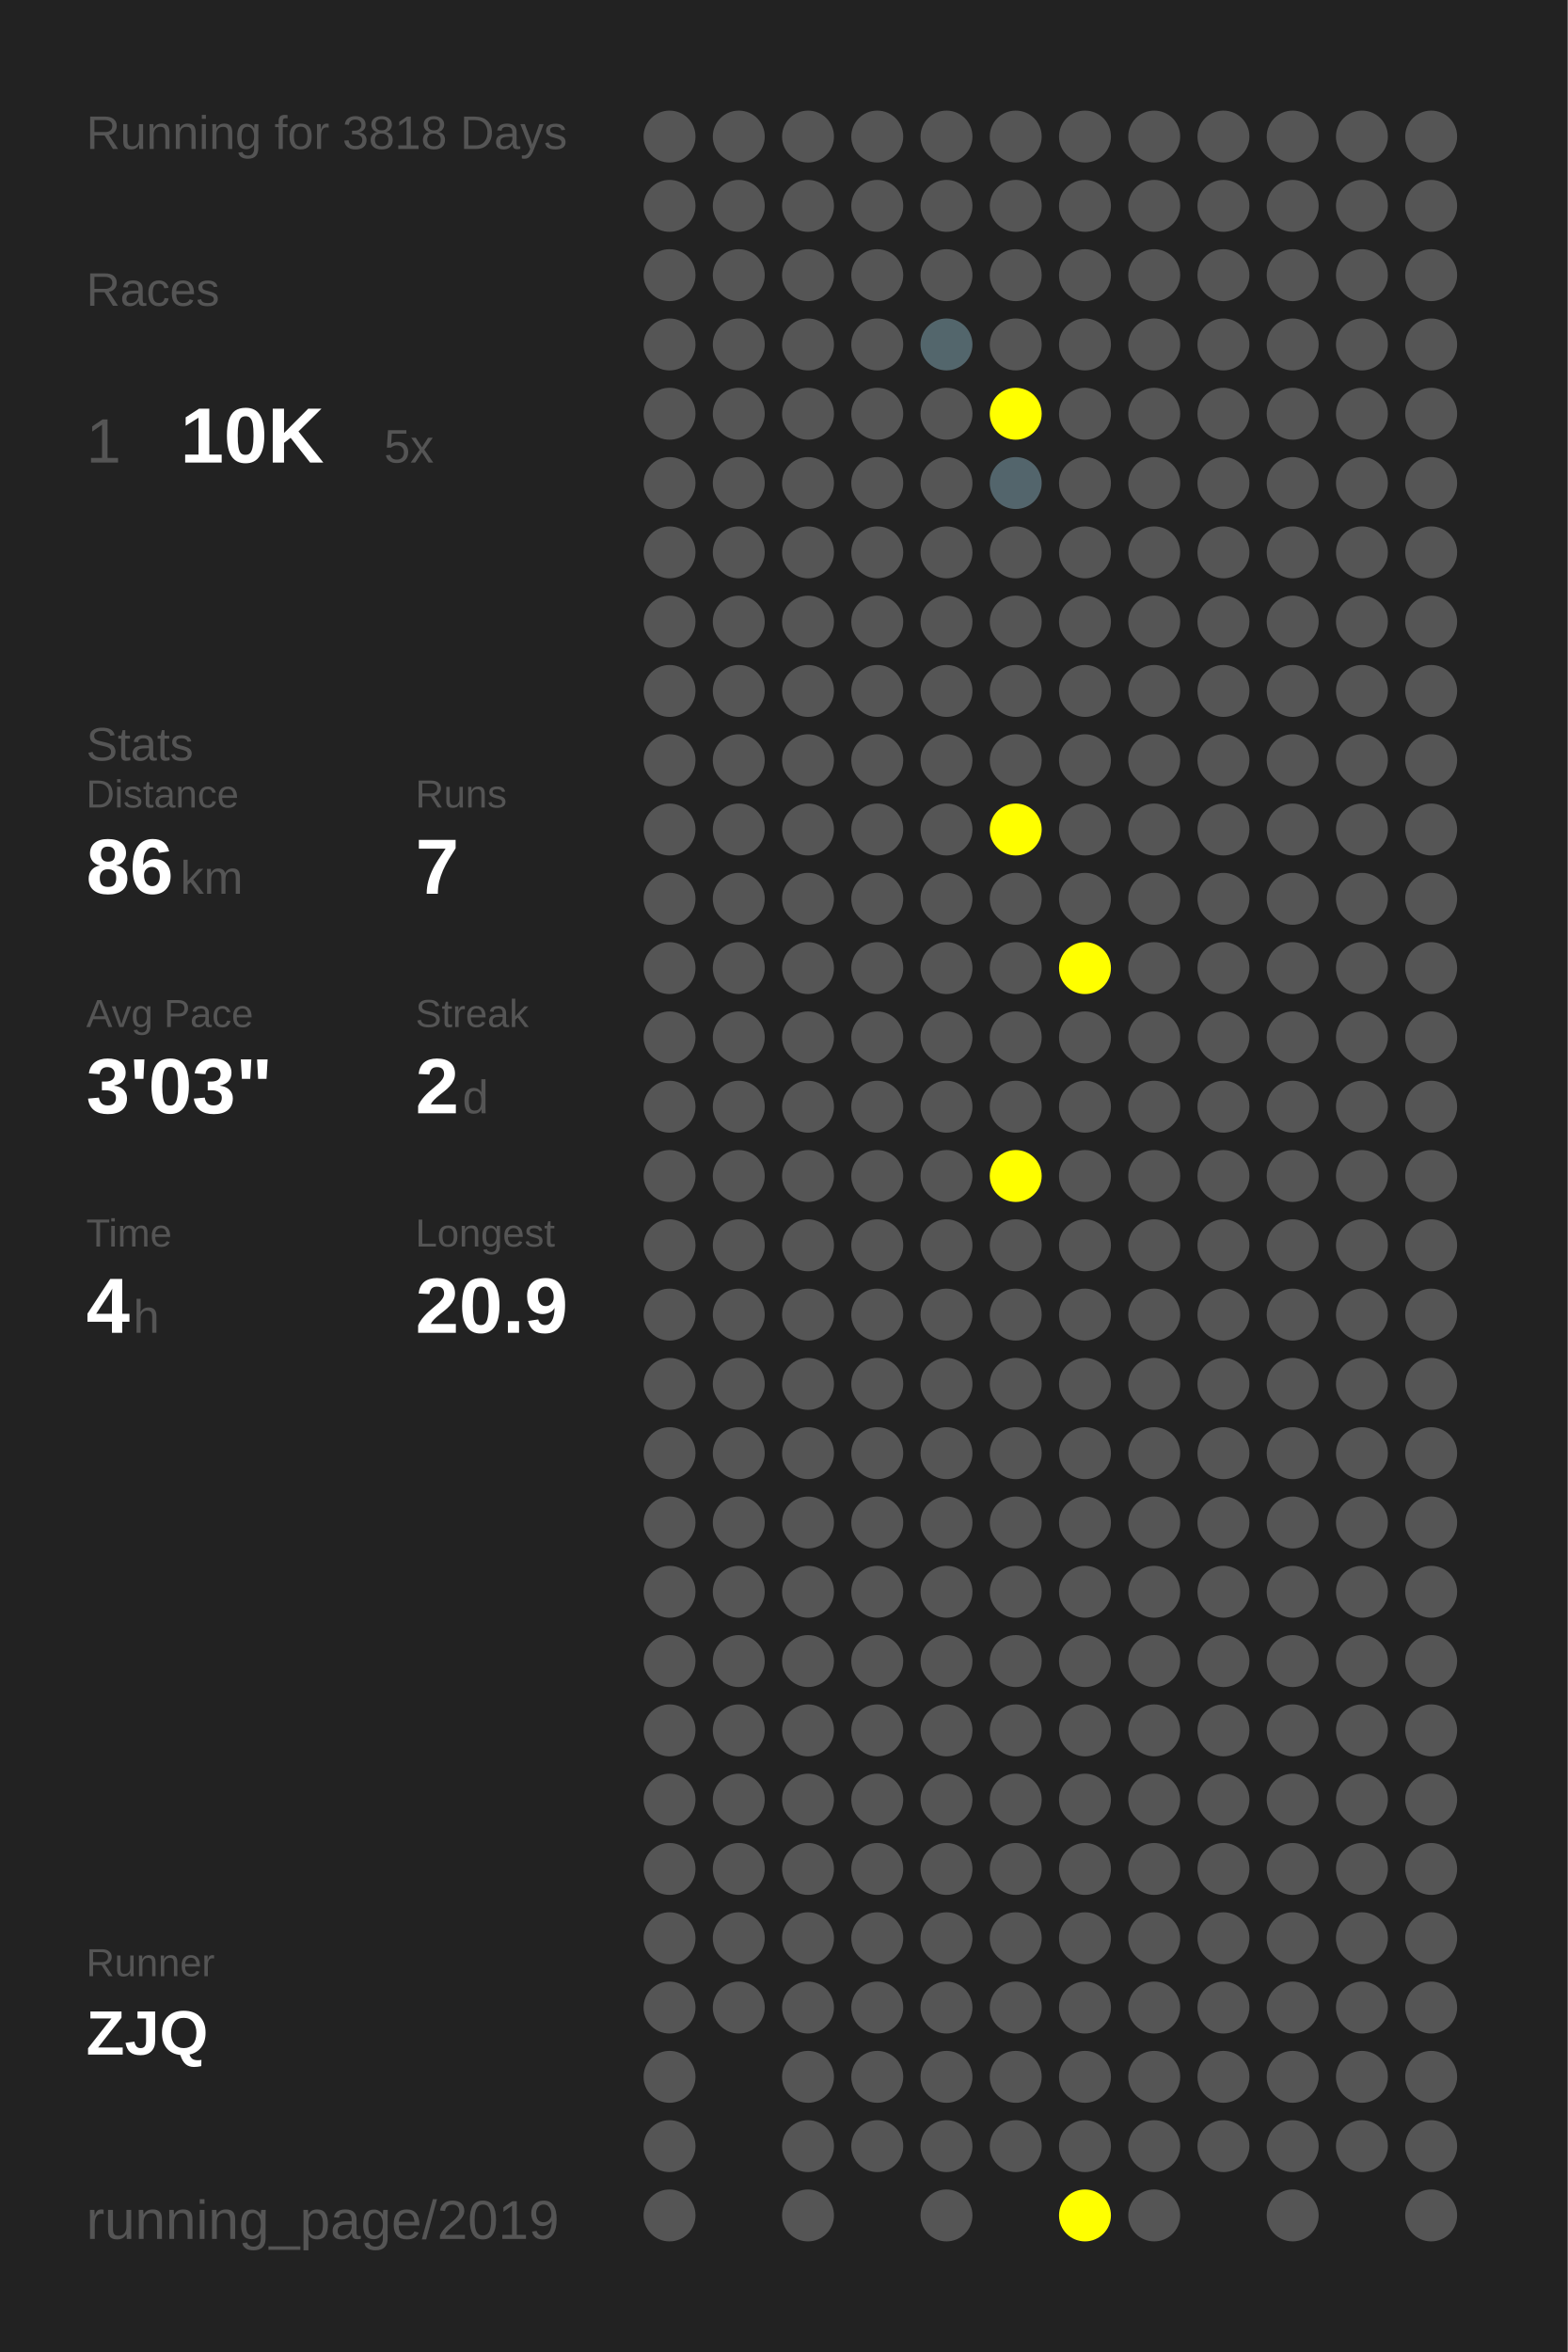
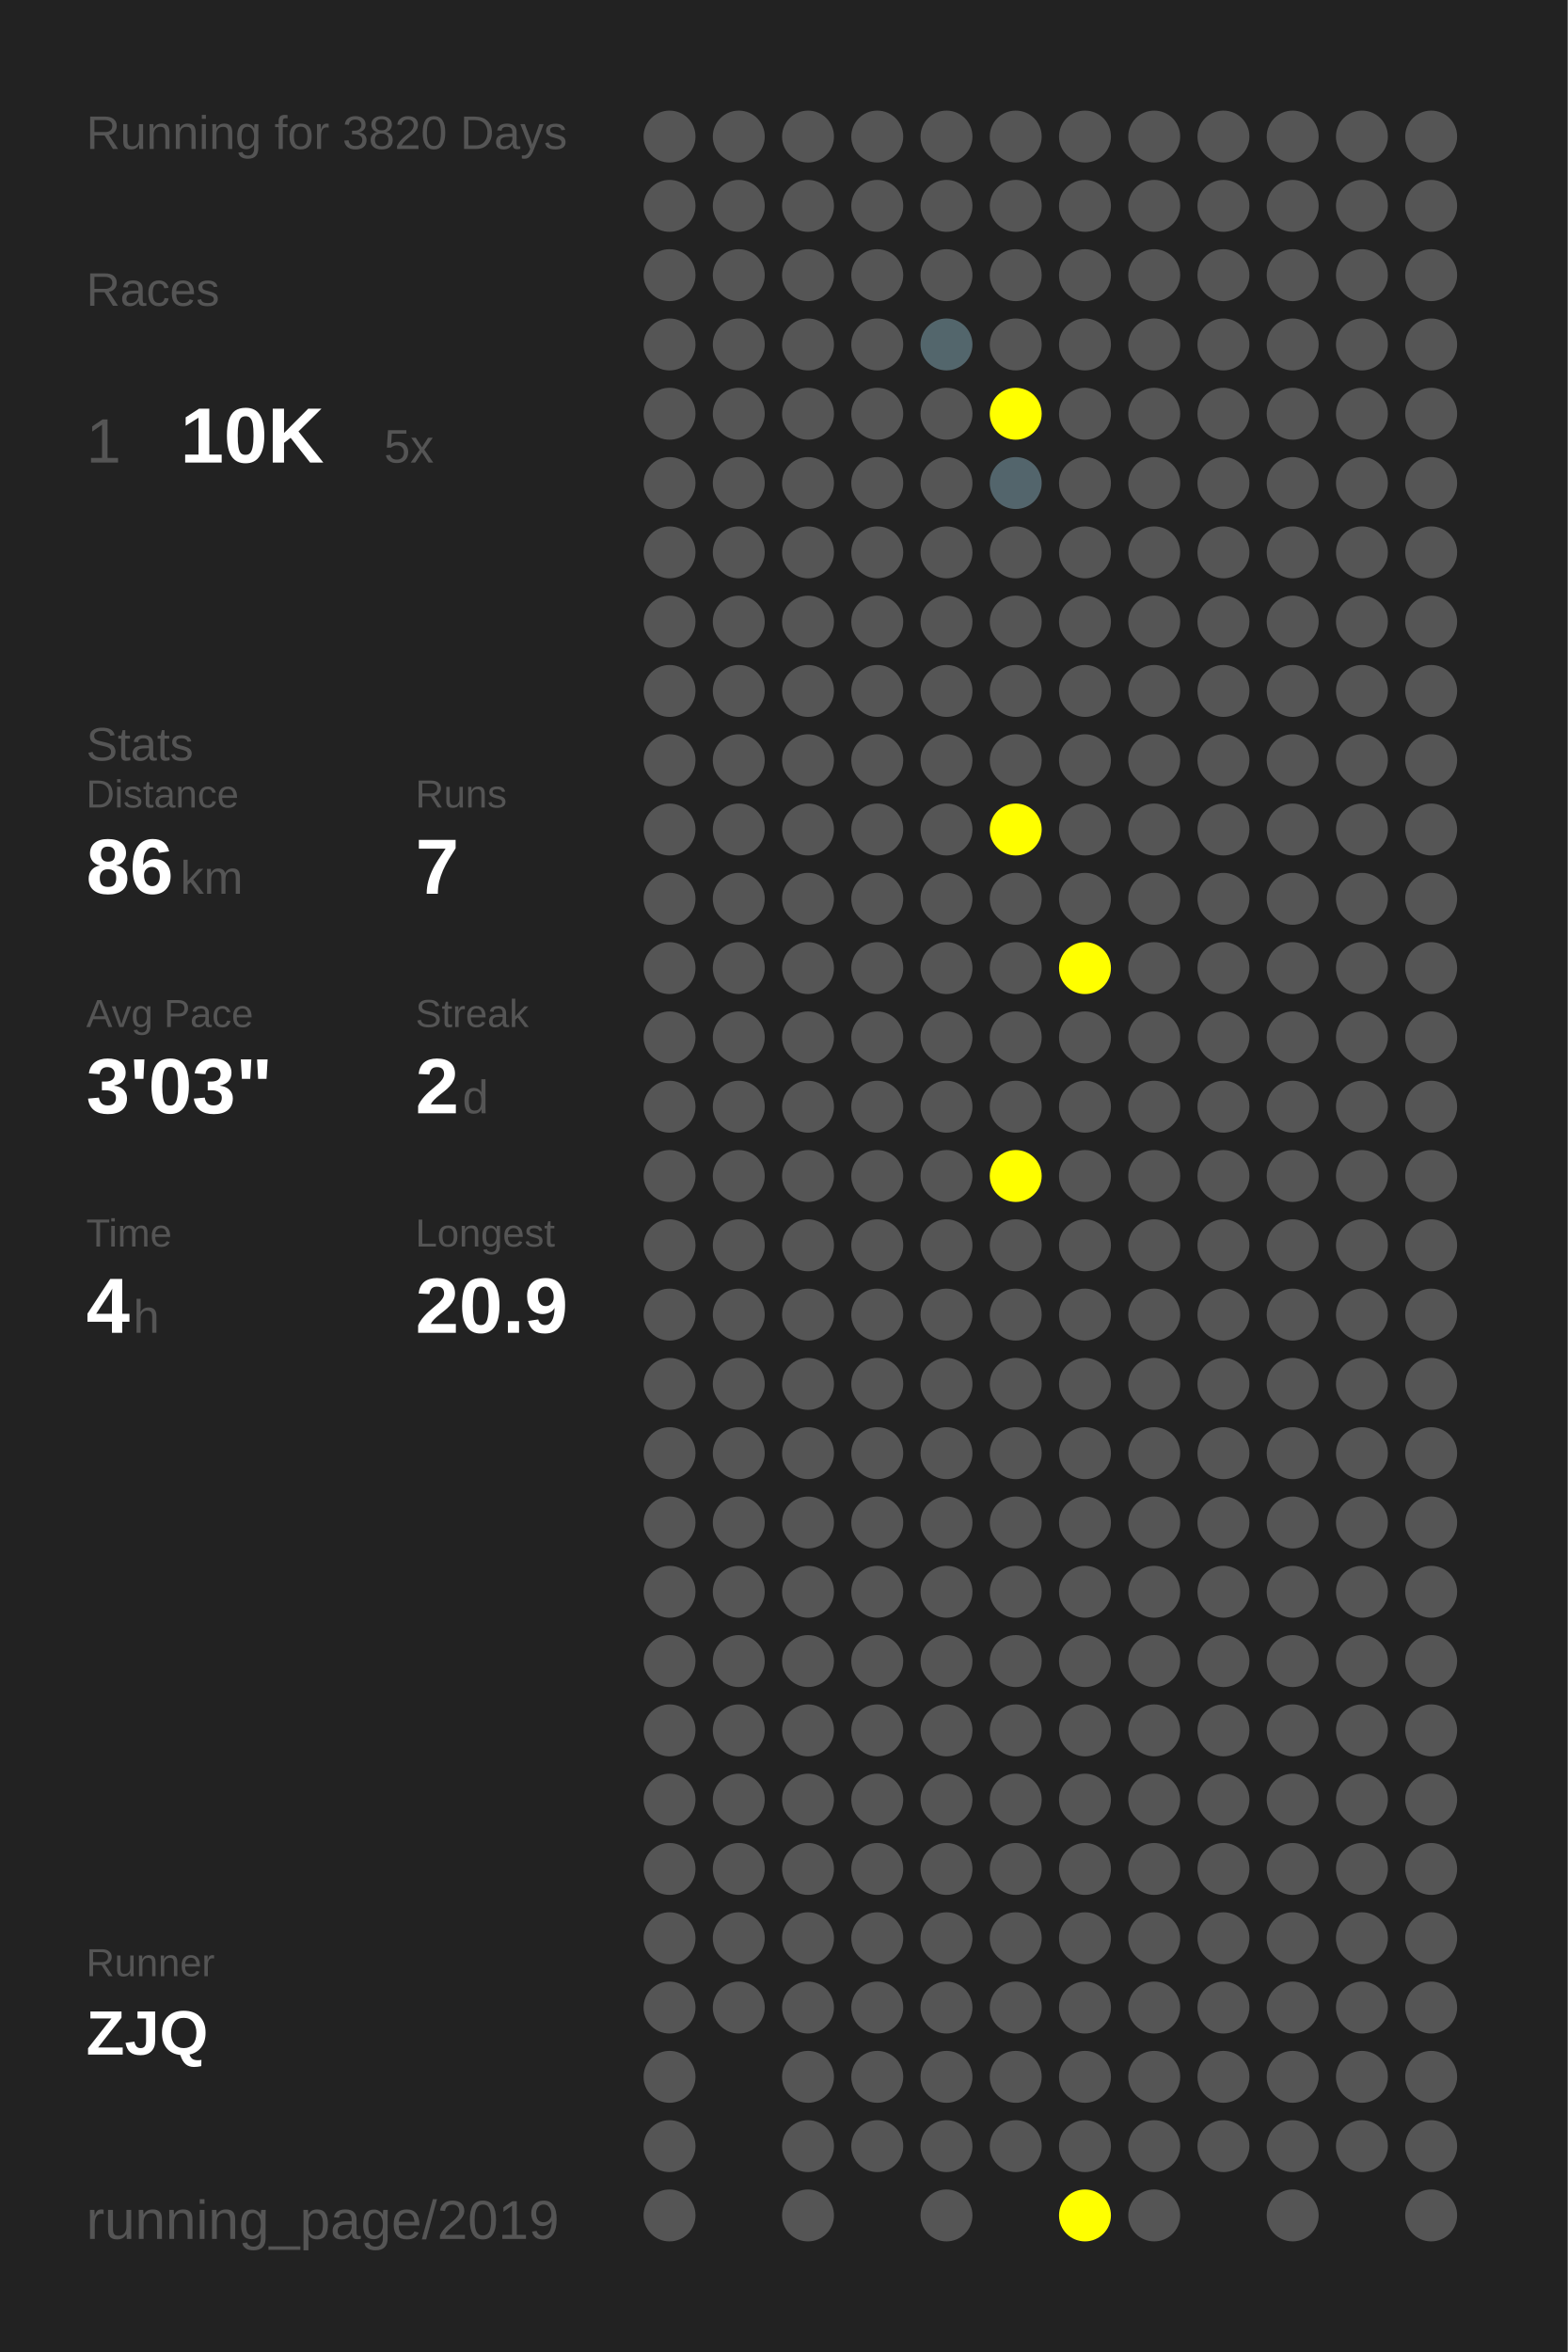
<svg xmlns="http://www.w3.org/2000/svg" baseProfile="full" height="300mm" version="1.1" viewBox="0,0,200,300" width="200mm">
  <defs />
  <rect fill="#222222" height="300" width="200" x="0" y="0" />
-   <text fill="#555555" style="font-size:6px; font-family:Arial;" x="11" y="19">Running for 3818 Days</text>
+   <text fill="#555555" style="font-size:6px; font-family:Arial;" x="11" y="19">Running for 3820 Days</text>
  <text fill="#555555" style="font-size:6px; font-family:Arial;" x="11" y="39">Races</text>
  <text fill="#555555" style="font-size:8px; font-family:Arial;" x="11" y="59">1</text>
  <text fill="#FFFFFF" style="font-size:10px; font-family:Arial; font-weight:bold;" x="23" y="59">10K</text>
  <text fill="#555555" style="font-size:6px; font-family:Arial;" x="49" y="59">5x</text>
  <text fill="#555555" style="font-size:6px; font-family:Arial;" x="11" y="97">Stats</text>
  <text fill="#555555" style="font-size:5px; font-family:Arial;" x="11" y="103">Distance</text>
  <text fill="#FFFFFF" style="font-size:10px; font-family:Arial; font-weight:bold;" x="11" y="114">86</text>
  <text fill="#555555" style="font-size:6px; font-family:Arial;" x="23" y="114">km</text>
  <text fill="#555555" style="font-size:5px; font-family:Arial;" x="53" y="103">Runs</text>
  <text fill="#FFFFFF" style="font-size:10px; font-family:Arial; font-weight:bold;" x="53" y="114">7</text>
  <text fill="#555555" style="font-size:5px; font-family:Arial;" x="11" y="131">Avg Pace</text>
  <text fill="#FFFFFF" style="font-size:10px; font-family:Arial; font-weight:bold;" x="11" y="142">3'03"</text>
  <text fill="#555555" style="font-size:5px; font-family:Arial;" x="53" y="131">Streak</text>
  <text fill="#FFFFFF" style="font-size:10px; font-family:Arial; font-weight:bold;" x="53" y="142">2</text>
  <text fill="#555555" style="font-size:6px; font-family:Arial;" x="59" y="142">d</text>
  <text fill="#555555" style="font-size:5px; font-family:Arial;" x="11" y="159">Time</text>
  <text fill="#FFFFFF" style="font-size:10px; font-family:Arial; font-weight:bold;" x="11" y="170">4</text>
  <text fill="#555555" style="font-size:6px; font-family:Arial;" x="17" y="170">h</text>
  <text fill="#555555" style="font-size:5px; font-family:Arial;" x="53" y="159">Longest</text>
  <text fill="#FFFFFF" style="font-size:10px; font-family:Arial; font-weight:bold;" x="53" y="170">20.9</text>
  <text fill="#555555" style="font-size:5px; font-family:Arial;" x="11" y="252.065">Runner</text>
  <text fill="#FFFFFF" style="font-size:8px; font-family:Arial; font-weight:bold;" x="11" y="262.065">ZJQ</text>
  <text fill="#555555" style="font-size:7px; font-family:Arial;" x="11" y="285.581">running_page/2019</text>
  <circle cx="85.417" cy="17.419" fill="#555555" r="3.312" />
  <circle cx="85.417" cy="26.258" fill="#555555" r="3.312" />
  <circle cx="85.417" cy="35.097" fill="#555555" r="3.312" />
  <circle cx="85.417" cy="43.935" fill="#555555" r="3.312" />
  <circle cx="85.417" cy="52.774" fill="#555555" r="3.312" />
  <circle cx="85.417" cy="61.613" fill="#555555" r="3.312" />
  <circle cx="85.417" cy="70.452" fill="#555555" r="3.312" />
  <circle cx="85.417" cy="79.29" fill="#555555" r="3.312" />
  <circle cx="85.417" cy="88.129" fill="#555555" r="3.312" />
  <circle cx="85.417" cy="96.968" fill="#555555" r="3.312" />
  <circle cx="85.417" cy="105.806" fill="#555555" r="3.312" />
  <circle cx="85.417" cy="114.645" fill="#555555" r="3.312" />
  <circle cx="85.417" cy="123.484" fill="#555555" r="3.312" />
  <circle cx="85.417" cy="132.323" fill="#555555" r="3.312" />
  <circle cx="85.417" cy="141.161" fill="#555555" r="3.312" />
  <circle cx="85.417" cy="150" fill="#555555" r="3.312" />
  <circle cx="85.417" cy="158.839" fill="#555555" r="3.312" />
  <circle cx="85.417" cy="167.677" fill="#555555" r="3.312" />
  <circle cx="85.417" cy="176.516" fill="#555555" r="3.312" />
  <circle cx="85.417" cy="185.355" fill="#555555" r="3.312" />
  <circle cx="85.417" cy="194.194" fill="#555555" r="3.312" />
  <circle cx="85.417" cy="203.032" fill="#555555" r="3.312" />
  <circle cx="85.417" cy="211.871" fill="#555555" r="3.312" />
  <circle cx="85.417" cy="220.71" fill="#555555" r="3.312" />
  <circle cx="85.417" cy="229.548" fill="#555555" r="3.312" />
  <circle cx="85.417" cy="238.387" fill="#555555" r="3.312" />
  <circle cx="85.417" cy="247.226" fill="#555555" r="3.312" />
  <circle cx="85.417" cy="256.065" fill="#555555" r="3.312" />
  <circle cx="85.417" cy="264.903" fill="#555555" r="3.312" />
  <circle cx="85.417" cy="273.742" fill="#555555" r="3.312" />
  <circle cx="85.417" cy="282.581" fill="#555555" r="3.312" />
  <circle cx="94.25" cy="17.419" fill="#555555" r="3.312" />
  <circle cx="94.25" cy="26.258" fill="#555555" r="3.312" />
  <circle cx="94.25" cy="35.097" fill="#555555" r="3.312" />
  <circle cx="94.25" cy="43.935" fill="#555555" r="3.312" />
  <circle cx="94.25" cy="52.774" fill="#555555" r="3.312" />
  <circle cx="94.25" cy="61.613" fill="#555555" r="3.312" />
  <circle cx="94.25" cy="70.452" fill="#555555" r="3.312" />
  <circle cx="94.25" cy="79.29" fill="#555555" r="3.312" />
  <circle cx="94.25" cy="88.129" fill="#555555" r="3.312" />
  <circle cx="94.25" cy="96.968" fill="#555555" r="3.312" />
  <circle cx="94.25" cy="105.806" fill="#555555" r="3.312" />
  <circle cx="94.25" cy="114.645" fill="#555555" r="3.312" />
  <circle cx="94.25" cy="123.484" fill="#555555" r="3.312" />
  <circle cx="94.25" cy="132.323" fill="#555555" r="3.312" />
  <circle cx="94.25" cy="141.161" fill="#555555" r="3.312" />
  <circle cx="94.25" cy="150" fill="#555555" r="3.312" />
  <circle cx="94.25" cy="158.839" fill="#555555" r="3.312" />
  <circle cx="94.25" cy="167.677" fill="#555555" r="3.312" />
  <circle cx="94.25" cy="176.516" fill="#555555" r="3.312" />
  <circle cx="94.25" cy="185.355" fill="#555555" r="3.312" />
  <circle cx="94.25" cy="194.194" fill="#555555" r="3.312" />
  <circle cx="94.25" cy="203.032" fill="#555555" r="3.312" />
  <circle cx="94.25" cy="211.871" fill="#555555" r="3.312" />
  <circle cx="94.25" cy="220.71" fill="#555555" r="3.312" />
  <circle cx="94.25" cy="229.548" fill="#555555" r="3.312" />
  <circle cx="94.25" cy="238.387" fill="#555555" r="3.312" />
  <circle cx="94.25" cy="247.226" fill="#555555" r="3.312" />
  <circle cx="94.25" cy="256.065" fill="#555555" r="3.312" />
  <circle cx="103.083" cy="17.419" fill="#555555" r="3.312" />
  <circle cx="103.083" cy="26.258" fill="#555555" r="3.312" />
  <circle cx="103.083" cy="35.097" fill="#555555" r="3.312" />
  <circle cx="103.083" cy="43.935" fill="#555555" r="3.312" />
  <circle cx="103.083" cy="52.774" fill="#555555" r="3.312" />
  <circle cx="103.083" cy="61.613" fill="#555555" r="3.312" />
  <circle cx="103.083" cy="70.452" fill="#555555" r="3.312" />
  <circle cx="103.083" cy="79.29" fill="#555555" r="3.312" />
  <circle cx="103.083" cy="88.129" fill="#555555" r="3.312" />
  <circle cx="103.083" cy="96.968" fill="#555555" r="3.312" />
  <circle cx="103.083" cy="105.806" fill="#555555" r="3.312" />
  <circle cx="103.083" cy="114.645" fill="#555555" r="3.312" />
  <circle cx="103.083" cy="123.484" fill="#555555" r="3.312" />
  <circle cx="103.083" cy="132.323" fill="#555555" r="3.312" />
  <circle cx="103.083" cy="141.161" fill="#555555" r="3.312" />
  <circle cx="103.083" cy="150" fill="#555555" r="3.312" />
  <circle cx="103.083" cy="158.839" fill="#555555" r="3.312" />
  <circle cx="103.083" cy="167.677" fill="#555555" r="3.312" />
  <circle cx="103.083" cy="176.516" fill="#555555" r="3.312" />
  <circle cx="103.083" cy="185.355" fill="#555555" r="3.312" />
  <circle cx="103.083" cy="194.194" fill="#555555" r="3.312" />
  <circle cx="103.083" cy="203.032" fill="#555555" r="3.312" />
  <circle cx="103.083" cy="211.871" fill="#555555" r="3.312" />
  <circle cx="103.083" cy="220.71" fill="#555555" r="3.312" />
  <circle cx="103.083" cy="229.548" fill="#555555" r="3.312" />
  <circle cx="103.083" cy="238.387" fill="#555555" r="3.312" />
  <circle cx="103.083" cy="247.226" fill="#555555" r="3.312" />
  <circle cx="103.083" cy="256.065" fill="#555555" r="3.312" />
  <circle cx="103.083" cy="264.903" fill="#555555" r="3.312" />
  <circle cx="103.083" cy="273.742" fill="#555555" r="3.312" />
  <circle cx="103.083" cy="282.581" fill="#555555" r="3.312" />
  <circle cx="111.917" cy="17.419" fill="#555555" r="3.312" />
  <circle cx="111.917" cy="26.258" fill="#555555" r="3.312" />
  <circle cx="111.917" cy="35.097" fill="#555555" r="3.312" />
  <circle cx="111.917" cy="43.935" fill="#555555" r="3.312" />
  <circle cx="111.917" cy="52.774" fill="#555555" r="3.312" />
  <circle cx="111.917" cy="61.613" fill="#555555" r="3.312" />
  <circle cx="111.917" cy="70.452" fill="#555555" r="3.312" />
  <circle cx="111.917" cy="79.29" fill="#555555" r="3.312" />
  <circle cx="111.917" cy="88.129" fill="#555555" r="3.312" />
  <circle cx="111.917" cy="96.968" fill="#555555" r="3.312" />
  <circle cx="111.917" cy="105.806" fill="#555555" r="3.312" />
  <circle cx="111.917" cy="114.645" fill="#555555" r="3.312" />
  <circle cx="111.917" cy="123.484" fill="#555555" r="3.312" />
  <circle cx="111.917" cy="132.323" fill="#555555" r="3.312" />
  <circle cx="111.917" cy="141.161" fill="#555555" r="3.312" />
  <circle cx="111.917" cy="150" fill="#555555" r="3.312" />
  <circle cx="111.917" cy="158.839" fill="#555555" r="3.312" />
  <circle cx="111.917" cy="167.677" fill="#555555" r="3.312" />
  <circle cx="111.917" cy="176.516" fill="#555555" r="3.312" />
  <circle cx="111.917" cy="185.355" fill="#555555" r="3.312" />
  <circle cx="111.917" cy="194.194" fill="#555555" r="3.312" />
  <circle cx="111.917" cy="203.032" fill="#555555" r="3.312" />
  <circle cx="111.917" cy="211.871" fill="#555555" r="3.312" />
  <circle cx="111.917" cy="220.71" fill="#555555" r="3.312" />
  <circle cx="111.917" cy="229.548" fill="#555555" r="3.312" />
  <circle cx="111.917" cy="238.387" fill="#555555" r="3.312" />
  <circle cx="111.917" cy="247.226" fill="#555555" r="3.312" />
  <circle cx="111.917" cy="256.065" fill="#555555" r="3.312" />
  <circle cx="111.917" cy="264.903" fill="#555555" r="3.312" />
  <circle cx="111.917" cy="273.742" fill="#555555" r="3.312" />
  <circle cx="120.75" cy="17.419" fill="#555555" r="3.312" />
  <circle cx="120.75" cy="26.258" fill="#555555" r="3.312" />
  <circle cx="120.75" cy="35.097" fill="#555555" r="3.312" />
  <circle cx="120.75" cy="43.935" fill="#53666c" r="3.312" />
  <circle cx="120.75" cy="52.774" fill="#555555" r="3.312" />
  <circle cx="120.75" cy="61.613" fill="#555555" r="3.312" />
  <circle cx="120.75" cy="70.452" fill="#555555" r="3.312" />
  <circle cx="120.75" cy="79.29" fill="#555555" r="3.312" />
  <circle cx="120.75" cy="88.129" fill="#555555" r="3.312" />
  <circle cx="120.75" cy="96.968" fill="#555555" r="3.312" />
  <circle cx="120.75" cy="105.806" fill="#555555" r="3.312" />
  <circle cx="120.75" cy="114.645" fill="#555555" r="3.312" />
  <circle cx="120.75" cy="123.484" fill="#555555" r="3.312" />
  <circle cx="120.75" cy="132.323" fill="#555555" r="3.312" />
  <circle cx="120.75" cy="141.161" fill="#555555" r="3.312" />
  <circle cx="120.75" cy="150" fill="#555555" r="3.312" />
  <circle cx="120.75" cy="158.839" fill="#555555" r="3.312" />
  <circle cx="120.75" cy="167.677" fill="#555555" r="3.312" />
  <circle cx="120.75" cy="176.516" fill="#555555" r="3.312" />
  <circle cx="120.75" cy="185.355" fill="#555555" r="3.312" />
  <circle cx="120.75" cy="194.194" fill="#555555" r="3.312" />
  <circle cx="120.75" cy="203.032" fill="#555555" r="3.312" />
  <circle cx="120.75" cy="211.871" fill="#555555" r="3.312" />
  <circle cx="120.75" cy="220.71" fill="#555555" r="3.312" />
  <circle cx="120.75" cy="229.548" fill="#555555" r="3.312" />
  <circle cx="120.75" cy="238.387" fill="#555555" r="3.312" />
  <circle cx="120.75" cy="247.226" fill="#555555" r="3.312" />
  <circle cx="120.75" cy="256.065" fill="#555555" r="3.312" />
  <circle cx="120.75" cy="264.903" fill="#555555" r="3.312" />
  <circle cx="120.75" cy="273.742" fill="#555555" r="3.312" />
  <circle cx="120.75" cy="282.581" fill="#555555" r="3.312" />
  <circle cx="129.583" cy="17.419" fill="#555555" r="3.312" />
  <circle cx="129.583" cy="26.258" fill="#555555" r="3.312" />
  <circle cx="129.583" cy="35.097" fill="#555555" r="3.312" />
  <circle cx="129.583" cy="43.935" fill="#555555" r="3.312" />
  <circle cx="129.583" cy="52.774" fill="#FFFF00" r="3.312" />
  <circle cx="129.583" cy="61.613" fill="#53656c" r="3.312" />
  <circle cx="129.583" cy="70.452" fill="#555555" r="3.312" />
  <circle cx="129.583" cy="79.29" fill="#555555" r="3.312" />
  <circle cx="129.583" cy="88.129" fill="#555555" r="3.312" />
  <circle cx="129.583" cy="96.968" fill="#555555" r="3.312" />
  <circle cx="129.583" cy="105.806" fill="#FFFF00" r="3.312" />
  <circle cx="129.583" cy="114.645" fill="#555555" r="3.312" />
  <circle cx="129.583" cy="123.484" fill="#555555" r="3.312" />
  <circle cx="129.583" cy="132.323" fill="#555555" r="3.312" />
  <circle cx="129.583" cy="141.161" fill="#555555" r="3.312" />
  <circle cx="129.583" cy="150" fill="#FFFF00" r="3.312" />
  <circle cx="129.583" cy="158.839" fill="#555555" r="3.312" />
  <circle cx="129.583" cy="167.677" fill="#555555" r="3.312" />
  <circle cx="129.583" cy="176.516" fill="#555555" r="3.312" />
  <circle cx="129.583" cy="185.355" fill="#555555" r="3.312" />
  <circle cx="129.583" cy="194.194" fill="#555555" r="3.312" />
  <circle cx="129.583" cy="203.032" fill="#555555" r="3.312" />
  <circle cx="129.583" cy="211.871" fill="#555555" r="3.312" />
  <circle cx="129.583" cy="220.71" fill="#555555" r="3.312" />
  <circle cx="129.583" cy="229.548" fill="#555555" r="3.312" />
  <circle cx="129.583" cy="238.387" fill="#555555" r="3.312" />
  <circle cx="129.583" cy="247.226" fill="#555555" r="3.312" />
  <circle cx="129.583" cy="256.065" fill="#555555" r="3.312" />
  <circle cx="129.583" cy="264.903" fill="#555555" r="3.312" />
  <circle cx="129.583" cy="273.742" fill="#555555" r="3.312" />
  <circle cx="138.417" cy="17.419" fill="#555555" r="3.312" />
  <circle cx="138.417" cy="26.258" fill="#555555" r="3.312" />
  <circle cx="138.417" cy="35.097" fill="#555555" r="3.312" />
  <circle cx="138.417" cy="43.935" fill="#555555" r="3.312" />
  <circle cx="138.417" cy="52.774" fill="#555555" r="3.312" />
  <circle cx="138.417" cy="61.613" fill="#555555" r="3.312" />
  <circle cx="138.417" cy="70.452" fill="#555555" r="3.312" />
  <circle cx="138.417" cy="79.29" fill="#555555" r="3.312" />
  <circle cx="138.417" cy="88.129" fill="#555555" r="3.312" />
  <circle cx="138.417" cy="96.968" fill="#555555" r="3.312" />
  <circle cx="138.417" cy="105.806" fill="#555555" r="3.312" />
  <circle cx="138.417" cy="114.645" fill="#555555" r="3.312" />
  <circle cx="138.417" cy="123.484" fill="#FFFF00" r="3.312" />
  <circle cx="138.417" cy="132.323" fill="#555555" r="3.312" />
  <circle cx="138.417" cy="141.161" fill="#555555" r="3.312" />
  <circle cx="138.417" cy="150" fill="#555555" r="3.312" />
  <circle cx="138.417" cy="158.839" fill="#555555" r="3.312" />
  <circle cx="138.417" cy="167.677" fill="#555555" r="3.312" />
  <circle cx="138.417" cy="176.516" fill="#555555" r="3.312" />
  <circle cx="138.417" cy="185.355" fill="#555555" r="3.312" />
  <circle cx="138.417" cy="194.194" fill="#555555" r="3.312" />
  <circle cx="138.417" cy="203.032" fill="#555555" r="3.312" />
  <circle cx="138.417" cy="211.871" fill="#555555" r="3.312" />
  <circle cx="138.417" cy="220.71" fill="#555555" r="3.312" />
  <circle cx="138.417" cy="229.548" fill="#555555" r="3.312" />
  <circle cx="138.417" cy="238.387" fill="#555555" r="3.312" />
  <circle cx="138.417" cy="247.226" fill="#555555" r="3.312" />
  <circle cx="138.417" cy="256.065" fill="#555555" r="3.312" />
  <circle cx="138.417" cy="264.903" fill="#555555" r="3.312" />
  <circle cx="138.417" cy="273.742" fill="#555555" r="3.312" />
  <circle cx="138.417" cy="282.581" fill="#FFFF00" r="3.312" />
  <circle cx="147.25" cy="17.419" fill="#555555" r="3.312" />
  <circle cx="147.25" cy="26.258" fill="#555555" r="3.312" />
  <circle cx="147.25" cy="35.097" fill="#555555" r="3.312" />
  <circle cx="147.25" cy="43.935" fill="#555555" r="3.312" />
  <circle cx="147.25" cy="52.774" fill="#555555" r="3.312" />
  <circle cx="147.25" cy="61.613" fill="#555555" r="3.312" />
  <circle cx="147.25" cy="70.452" fill="#555555" r="3.312" />
  <circle cx="147.25" cy="79.29" fill="#555555" r="3.312" />
  <circle cx="147.25" cy="88.129" fill="#555555" r="3.312" />
  <circle cx="147.25" cy="96.968" fill="#555555" r="3.312" />
  <circle cx="147.25" cy="105.806" fill="#555555" r="3.312" />
  <circle cx="147.25" cy="114.645" fill="#555555" r="3.312" />
  <circle cx="147.25" cy="123.484" fill="#555555" r="3.312" />
  <circle cx="147.25" cy="132.323" fill="#555555" r="3.312" />
  <circle cx="147.25" cy="141.161" fill="#555555" r="3.312" />
  <circle cx="147.25" cy="150" fill="#555555" r="3.312" />
  <circle cx="147.25" cy="158.839" fill="#555555" r="3.312" />
  <circle cx="147.25" cy="167.677" fill="#555555" r="3.312" />
  <circle cx="147.25" cy="176.516" fill="#555555" r="3.312" />
  <circle cx="147.25" cy="185.355" fill="#555555" r="3.312" />
  <circle cx="147.25" cy="194.194" fill="#555555" r="3.312" />
  <circle cx="147.25" cy="203.032" fill="#555555" r="3.312" />
  <circle cx="147.25" cy="211.871" fill="#555555" r="3.312" />
  <circle cx="147.25" cy="220.71" fill="#555555" r="3.312" />
  <circle cx="147.25" cy="229.548" fill="#555555" r="3.312" />
  <circle cx="147.25" cy="238.387" fill="#555555" r="3.312" />
  <circle cx="147.25" cy="247.226" fill="#555555" r="3.312" />
  <circle cx="147.25" cy="256.065" fill="#555555" r="3.312" />
  <circle cx="147.25" cy="264.903" fill="#555555" r="3.312" />
  <circle cx="147.25" cy="273.742" fill="#555555" r="3.312" />
  <circle cx="147.25" cy="282.581" fill="#555555" r="3.312" />
  <circle cx="156.083" cy="17.419" fill="#555555" r="3.312" />
  <circle cx="156.083" cy="26.258" fill="#555555" r="3.312" />
  <circle cx="156.083" cy="35.097" fill="#555555" r="3.312" />
  <circle cx="156.083" cy="43.935" fill="#555555" r="3.312" />
  <circle cx="156.083" cy="52.774" fill="#555555" r="3.312" />
  <circle cx="156.083" cy="61.613" fill="#555555" r="3.312" />
  <circle cx="156.083" cy="70.452" fill="#555555" r="3.312" />
  <circle cx="156.083" cy="79.29" fill="#555555" r="3.312" />
  <circle cx="156.083" cy="88.129" fill="#555555" r="3.312" />
  <circle cx="156.083" cy="96.968" fill="#555555" r="3.312" />
  <circle cx="156.083" cy="105.806" fill="#555555" r="3.312" />
  <circle cx="156.083" cy="114.645" fill="#555555" r="3.312" />
  <circle cx="156.083" cy="123.484" fill="#555555" r="3.312" />
  <circle cx="156.083" cy="132.323" fill="#555555" r="3.312" />
  <circle cx="156.083" cy="141.161" fill="#555555" r="3.312" />
  <circle cx="156.083" cy="150" fill="#555555" r="3.312" />
  <circle cx="156.083" cy="158.839" fill="#555555" r="3.312" />
  <circle cx="156.083" cy="167.677" fill="#555555" r="3.312" />
  <circle cx="156.083" cy="176.516" fill="#555555" r="3.312" />
  <circle cx="156.083" cy="185.355" fill="#555555" r="3.312" />
  <circle cx="156.083" cy="194.194" fill="#555555" r="3.312" />
  <circle cx="156.083" cy="203.032" fill="#555555" r="3.312" />
  <circle cx="156.083" cy="211.871" fill="#555555" r="3.312" />
  <circle cx="156.083" cy="220.71" fill="#555555" r="3.312" />
  <circle cx="156.083" cy="229.548" fill="#555555" r="3.312" />
  <circle cx="156.083" cy="238.387" fill="#555555" r="3.312" />
  <circle cx="156.083" cy="247.226" fill="#555555" r="3.312" />
  <circle cx="156.083" cy="256.065" fill="#555555" r="3.312" />
  <circle cx="156.083" cy="264.903" fill="#555555" r="3.312" />
  <circle cx="156.083" cy="273.742" fill="#555555" r="3.312" />
  <circle cx="164.917" cy="17.419" fill="#555555" r="3.312" />
  <circle cx="164.917" cy="26.258" fill="#555555" r="3.312" />
  <circle cx="164.917" cy="35.097" fill="#555555" r="3.312" />
  <circle cx="164.917" cy="43.935" fill="#555555" r="3.312" />
  <circle cx="164.917" cy="52.774" fill="#555555" r="3.312" />
  <circle cx="164.917" cy="61.613" fill="#555555" r="3.312" />
  <circle cx="164.917" cy="70.452" fill="#555555" r="3.312" />
  <circle cx="164.917" cy="79.29" fill="#555555" r="3.312" />
  <circle cx="164.917" cy="88.129" fill="#555555" r="3.312" />
  <circle cx="164.917" cy="96.968" fill="#555555" r="3.312" />
  <circle cx="164.917" cy="105.806" fill="#555555" r="3.312" />
  <circle cx="164.917" cy="114.645" fill="#555555" r="3.312" />
  <circle cx="164.917" cy="123.484" fill="#555555" r="3.312" />
  <circle cx="164.917" cy="132.323" fill="#555555" r="3.312" />
  <circle cx="164.917" cy="141.161" fill="#555555" r="3.312" />
  <circle cx="164.917" cy="150" fill="#555555" r="3.312" />
  <circle cx="164.917" cy="158.839" fill="#555555" r="3.312" />
  <circle cx="164.917" cy="167.677" fill="#555555" r="3.312" />
  <circle cx="164.917" cy="176.516" fill="#555555" r="3.312" />
  <circle cx="164.917" cy="185.355" fill="#555555" r="3.312" />
  <circle cx="164.917" cy="194.194" fill="#555555" r="3.312" />
  <circle cx="164.917" cy="203.032" fill="#555555" r="3.312" />
  <circle cx="164.917" cy="211.871" fill="#555555" r="3.312" />
  <circle cx="164.917" cy="220.71" fill="#555555" r="3.312" />
  <circle cx="164.917" cy="229.548" fill="#555555" r="3.312" />
  <circle cx="164.917" cy="238.387" fill="#555555" r="3.312" />
  <circle cx="164.917" cy="247.226" fill="#555555" r="3.312" />
  <circle cx="164.917" cy="256.065" fill="#555555" r="3.312" />
  <circle cx="164.917" cy="264.903" fill="#555555" r="3.312" />
  <circle cx="164.917" cy="273.742" fill="#555555" r="3.312" />
  <circle cx="164.917" cy="282.581" fill="#555555" r="3.312" />
  <circle cx="173.75" cy="17.419" fill="#555555" r="3.312" />
  <circle cx="173.75" cy="26.258" fill="#555555" r="3.312" />
  <circle cx="173.75" cy="35.097" fill="#555555" r="3.312" />
  <circle cx="173.75" cy="43.935" fill="#555555" r="3.312" />
  <circle cx="173.75" cy="52.774" fill="#555555" r="3.312" />
  <circle cx="173.75" cy="61.613" fill="#555555" r="3.312" />
  <circle cx="173.75" cy="70.452" fill="#555555" r="3.312" />
  <circle cx="173.75" cy="79.29" fill="#555555" r="3.312" />
  <circle cx="173.75" cy="88.129" fill="#555555" r="3.312" />
  <circle cx="173.75" cy="96.968" fill="#555555" r="3.312" />
  <circle cx="173.75" cy="105.806" fill="#555555" r="3.312" />
  <circle cx="173.75" cy="114.645" fill="#555555" r="3.312" />
  <circle cx="173.75" cy="123.484" fill="#555555" r="3.312" />
  <circle cx="173.75" cy="132.323" fill="#555555" r="3.312" />
  <circle cx="173.75" cy="141.161" fill="#555555" r="3.312" />
  <circle cx="173.75" cy="150" fill="#555555" r="3.312" />
  <circle cx="173.75" cy="158.839" fill="#555555" r="3.312" />
  <circle cx="173.75" cy="167.677" fill="#555555" r="3.312" />
  <circle cx="173.75" cy="176.516" fill="#555555" r="3.312" />
  <circle cx="173.75" cy="185.355" fill="#555555" r="3.312" />
  <circle cx="173.75" cy="194.194" fill="#555555" r="3.312" />
  <circle cx="173.75" cy="203.032" fill="#555555" r="3.312" />
  <circle cx="173.75" cy="211.871" fill="#555555" r="3.312" />
  <circle cx="173.75" cy="220.71" fill="#555555" r="3.312" />
  <circle cx="173.75" cy="229.548" fill="#555555" r="3.312" />
  <circle cx="173.75" cy="238.387" fill="#555555" r="3.312" />
  <circle cx="173.75" cy="247.226" fill="#555555" r="3.312" />
  <circle cx="173.75" cy="256.065" fill="#555555" r="3.312" />
  <circle cx="173.75" cy="264.903" fill="#555555" r="3.312" />
  <circle cx="173.75" cy="273.742" fill="#555555" r="3.312" />
  <circle cx="182.583" cy="17.419" fill="#555555" r="3.312" />
  <circle cx="182.583" cy="26.258" fill="#555555" r="3.312" />
  <circle cx="182.583" cy="35.097" fill="#555555" r="3.312" />
  <circle cx="182.583" cy="43.935" fill="#555555" r="3.312" />
  <circle cx="182.583" cy="52.774" fill="#555555" r="3.312" />
  <circle cx="182.583" cy="61.613" fill="#555555" r="3.312" />
  <circle cx="182.583" cy="70.452" fill="#555555" r="3.312" />
  <circle cx="182.583" cy="79.29" fill="#555555" r="3.312" />
  <circle cx="182.583" cy="88.129" fill="#555555" r="3.312" />
  <circle cx="182.583" cy="96.968" fill="#555555" r="3.312" />
  <circle cx="182.583" cy="105.806" fill="#555555" r="3.312" />
  <circle cx="182.583" cy="114.645" fill="#555555" r="3.312" />
  <circle cx="182.583" cy="123.484" fill="#555555" r="3.312" />
  <circle cx="182.583" cy="132.323" fill="#555555" r="3.312" />
  <circle cx="182.583" cy="141.161" fill="#555555" r="3.312" />
  <circle cx="182.583" cy="150" fill="#555555" r="3.312" />
  <circle cx="182.583" cy="158.839" fill="#555555" r="3.312" />
  <circle cx="182.583" cy="167.677" fill="#555555" r="3.312" />
  <circle cx="182.583" cy="176.516" fill="#555555" r="3.312" />
  <circle cx="182.583" cy="185.355" fill="#555555" r="3.312" />
  <circle cx="182.583" cy="194.194" fill="#555555" r="3.312" />
  <circle cx="182.583" cy="203.032" fill="#555555" r="3.312" />
  <circle cx="182.583" cy="211.871" fill="#555555" r="3.312" />
  <circle cx="182.583" cy="220.71" fill="#555555" r="3.312" />
  <circle cx="182.583" cy="229.548" fill="#555555" r="3.312" />
  <circle cx="182.583" cy="238.387" fill="#555555" r="3.312" />
  <circle cx="182.583" cy="247.226" fill="#555555" r="3.312" />
  <circle cx="182.583" cy="256.065" fill="#555555" r="3.312" />
  <circle cx="182.583" cy="264.903" fill="#555555" r="3.312" />
  <circle cx="182.583" cy="273.742" fill="#555555" r="3.312" />
  <circle cx="182.583" cy="282.581" fill="#555555" r="3.312" />
</svg>
